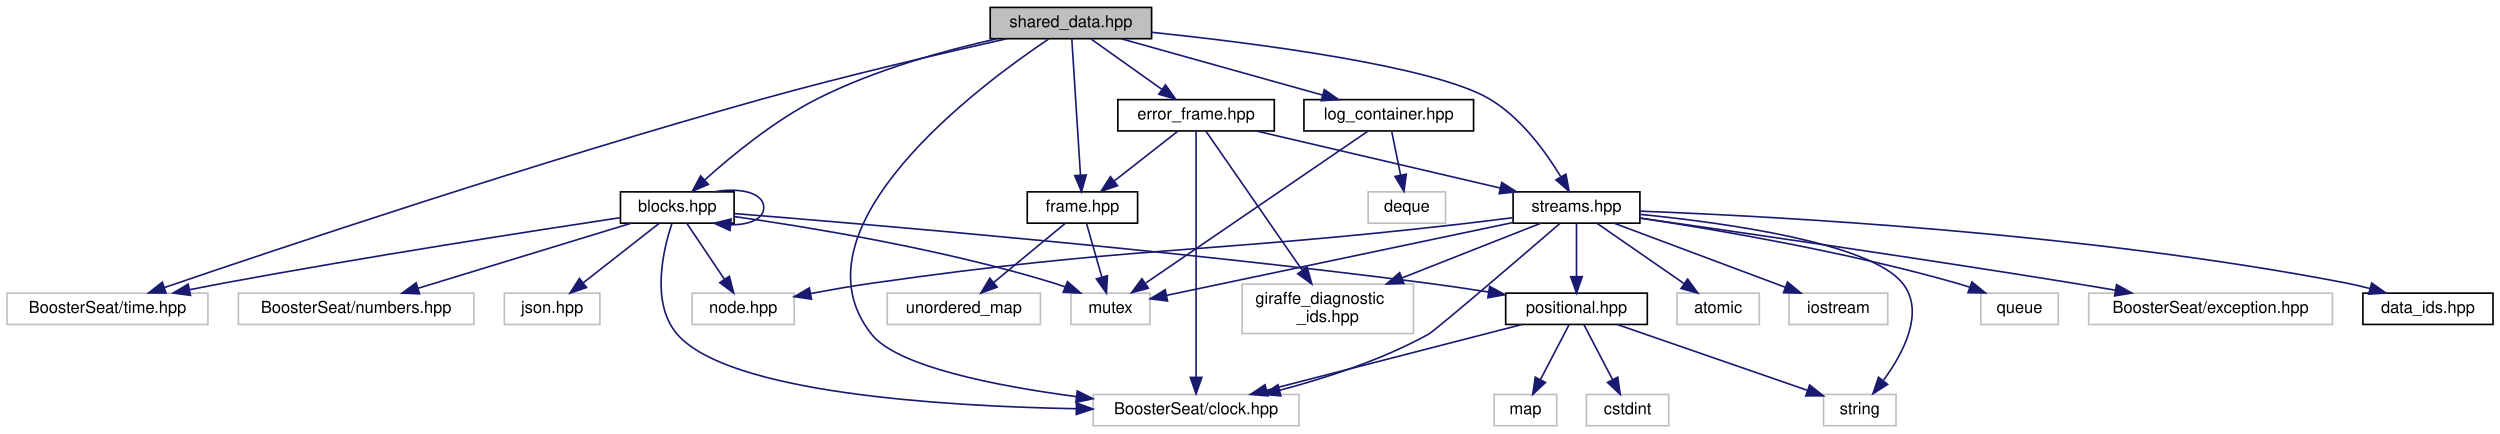
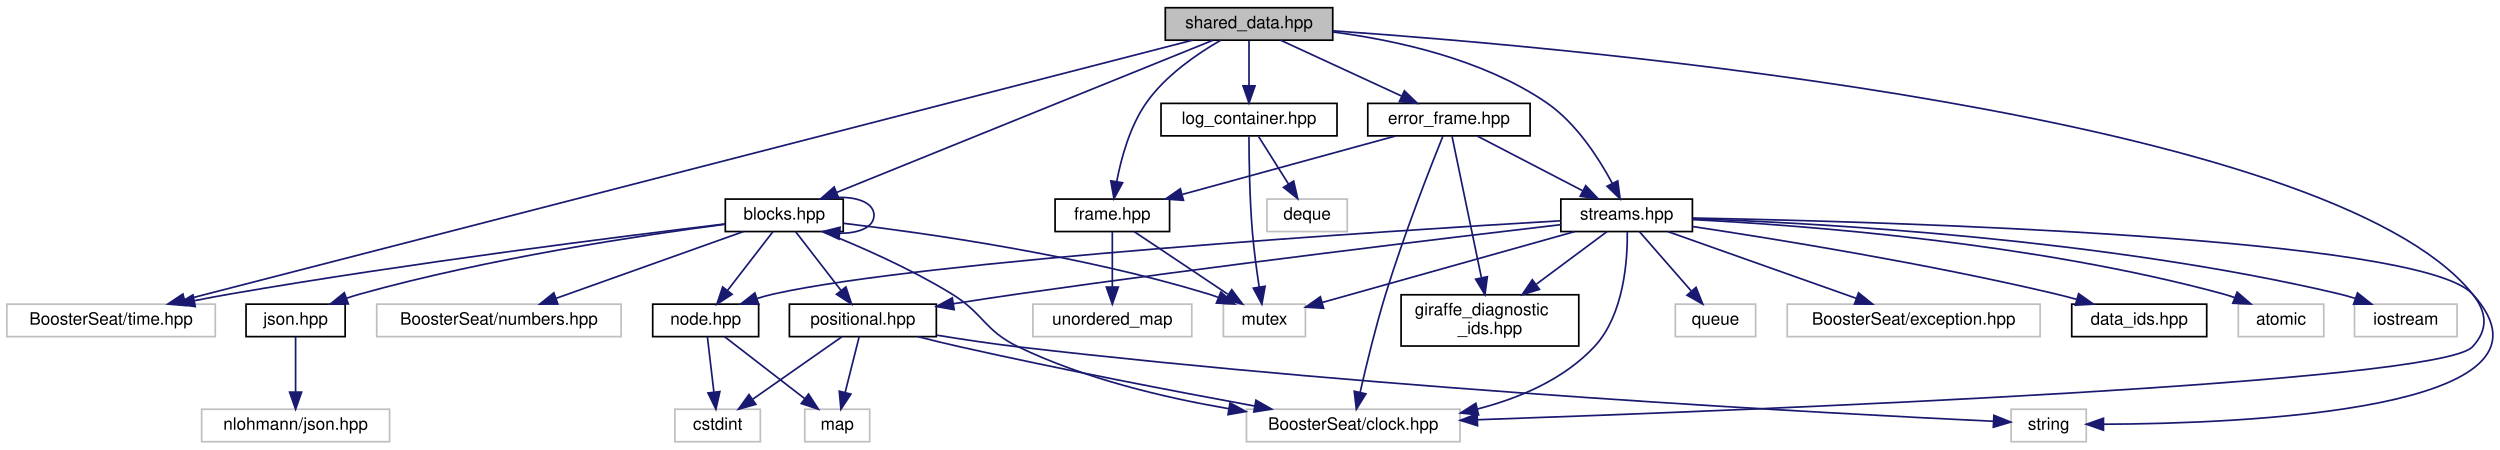
- <svg xmlns="http://www.w3.org/2000/svg" xmlns:xlink="http://www.w3.org/1999/xlink" width="1518pt" height="263pt" viewBox="0.00 0.00 1517.50 263.00">
+ <svg xmlns="http://www.w3.org/2000/svg" xmlns:xlink="http://www.w3.org/1999/xlink" width="1463pt" height="263pt" viewBox="0.00 0.00 1463.15 263.00">
  <g id="graph0" class="graph" transform="scale(1 1) rotate(0) translate(4 259)">
    <g id="node1" class="node">
      <g id="a_node1">
        <a xlink:title="Contains the SharedData struct, used across all modules and extensions.">
-           <polygon fill="#bfbfbf" stroke="black" points="597,-235.5 597,-254.5 695,-254.5 695,-235.5 597,-235.5" />
-           <text text-anchor="middle" x="646" y="-242.5" font-family="Helvetica,sans-Serif" font-size="10.00">shared_data.hpp</text>
+           <polygon fill="#bfbfbf" stroke="black" points="678,-235.5 678,-254.5 776,-254.5 776,-235.5 678,-235.5" />
+           <text text-anchor="middle" x="727" y="-242.5" font-family="Helvetica,sans-Serif" font-size="10.00">shared_data.hpp</text>
        </a>
      </g>
    </g>
    <g id="node2" class="node">
      <g id="a_node2">
        <a xlink:title=" ">
-           <polygon fill="none" stroke="#bfbfbf" points="659.5,-0.5 659.5,-19.5 784.5,-19.5 784.5,-0.5 659.5,-0.5" />
-           <text text-anchor="middle" x="722" y="-7.5" font-family="Helvetica,sans-Serif" font-size="10.00">BoosterSeat/clock.hpp</text>
+           <polygon fill="none" stroke="#bfbfbf" points="725.5,-0.5 725.5,-19.5 850.5,-19.5 850.5,-0.5 725.5,-0.5" />
+           <text text-anchor="middle" x="788" y="-7.5" font-family="Helvetica,sans-Serif" font-size="10.00">BoosterSeat/clock.hpp</text>
        </a>
      </g>
    </g>
    <g id="edge1" class="edge">
-       <path fill="none" stroke="midnightblue" d="M632.54,-235.34C591.45,-207.86 473.46,-120.64 525,-56 540.58,-36.46 599.81,-24.74 649.29,-18.18" />
-       <polygon fill="midnightblue" stroke="midnightblue" points="649.88,-21.63 659.36,-16.89 649,-14.69 649.88,-21.63" />
+       <path fill="none" stroke="midnightblue" d="M776.21,-240.96C923.93,-230.71 1358.54,-191.98 1443,-87 1451.64,-76.26 1452.4,-66.07 1443,-56 1423.37,-34.97 1027.3,-19.12 860.77,-13.36" />
+       <polygon fill="midnightblue" stroke="midnightblue" points="860.73,-9.86 850.62,-13.01 860.49,-16.86 860.73,-9.86" />
    </g>
    <g id="node3" class="node">
      <g id="a_node3">
        <a xlink:title=" ">
          <polygon fill="none" stroke="#bfbfbf" points="0,-62 0,-81 122,-81 122,-62 0,-62" />
          <text text-anchor="middle" x="61" y="-69" font-family="Helvetica,sans-Serif" font-size="10.00">BoosterSeat/time.hpp</text>
        </a>
      </g>
    </g>
    <g id="edge2" class="edge">
-       <path fill="none" stroke="midnightblue" d="M607.11,-235.5C569.14,-226.99 509.82,-213.17 459,-199 323.21,-161.13 164.09,-107.81 95.42,-84.36" />
-       <polygon fill="midnightblue" stroke="midnightblue" points="96.55,-81.05 85.96,-81.12 94.29,-87.67 96.55,-81.05" />
+       <path fill="none" stroke="midnightblue" d="M693.97,-235.5C583.69,-207.1 228.1,-115.53 104.12,-83.6" />
+       <polygon fill="midnightblue" stroke="midnightblue" points="104.78,-80.16 94.23,-81.06 103.04,-86.94 104.78,-80.16" />
    </g>
    <g id="node4" class="node">
      <g id="a_node4">
        <a xlink:href="blocks_8hpp.html" target="_top" xlink:title=" ">
-           <polygon fill="none" stroke="black" points="372.5,-123.5 372.5,-142.5 441.5,-142.5 441.5,-123.5 372.5,-123.5" />
-           <text text-anchor="middle" x="407" y="-130.5" font-family="Helvetica,sans-Serif" font-size="10.00">blocks.hpp</text>
+           <polygon fill="none" stroke="black" points="420.5,-123.5 420.5,-142.5 489.5,-142.5 489.5,-123.5 420.5,-123.5" />
+           <text text-anchor="middle" x="455" y="-130.5" font-family="Helvetica,sans-Serif" font-size="10.00">blocks.hpp</text>
        </a>
      </g>
    </g>
    <g id="edge3" class="edge">
-       <path fill="none" stroke="midnightblue" d="M600.89,-235.43C569.28,-228.33 526.67,-216.55 492,-199 466.03,-185.85 440.01,-164.45 423.73,-149.82" />
-       <polygon fill="midnightblue" stroke="midnightblue" points="425.89,-147.05 416.15,-142.87 421.15,-152.21 425.89,-147.05" />
+       <path fill="none" stroke="midnightblue" d="M705.66,-235.37C657.69,-215.97 541.22,-168.87 485.58,-146.37" />
+       <polygon fill="midnightblue" stroke="midnightblue" points="486.83,-143.1 476.24,-142.59 484.2,-149.59 486.83,-143.1" />
+     </g>
+     <g id="node14" class="node">
+       <g id="a_node14">
+         <a xlink:href="error__frame_8hpp.html" target="_top" xlink:title="The error frame.">
+           <polygon fill="none" stroke="black" points="796.5,-179.5 796.5,-198.5 891.5,-198.5 891.5,-179.5 796.5,-179.5" />
+           <text text-anchor="middle" x="844" y="-186.5" font-family="Helvetica,sans-Serif" font-size="10.00">error_frame.hpp</text>
+         </a>
+       </g>
+     </g>
+     <g id="edge19" class="edge">
+       <path fill="none" stroke="midnightblue" d="M745.54,-235.44C764.62,-226.64 794.57,-212.81 816.44,-202.72" />
+       <polygon fill="midnightblue" stroke="midnightblue" points="817.93,-205.88 825.55,-198.52 815,-199.53 817.93,-205.88" />
+     </g>
+     <g id="node15" class="node">
+       <g id="a_node15">
+         <a xlink:href="frame_8hpp.html" target="_top" xlink:title=" ">
+           <polygon fill="none" stroke="black" points="613.5,-123.5 613.5,-142.5 680.5,-142.5 680.5,-123.5 613.5,-123.5" />
+           <text text-anchor="middle" x="647" y="-130.5" font-family="Helvetica,sans-Serif" font-size="10.00">frame.hpp</text>
+         </a>
+       </g>
+     </g>
+     <g id="edge37" class="edge">
+       <path fill="none" stroke="midnightblue" d="M710.44,-235.46C696.9,-227.68 678.24,-214.98 667,-199 657.34,-185.27 652.24,-166.74 649.62,-152.98" />
+       <polygon fill="midnightblue" stroke="midnightblue" points="653.01,-152.05 647.95,-142.75 646.11,-153.18 653.01,-152.05" />
+     </g>
+     <g id="node18" class="node">
+       <g id="a_node18">
+         <a xlink:href="streams_8hpp.html" target="_top" xlink:title="The header file for the data streams.">
+           <polygon fill="none" stroke="black" points="909.5,-123.5 909.5,-142.5 986.5,-142.5 986.5,-123.5 909.5,-123.5" />
+           <text text-anchor="middle" x="948" y="-130.5" font-family="Helvetica,sans-Serif" font-size="10.00">streams.hpp</text>
+         </a>
+       </g>
+     </g>
+     <g id="edge41" class="edge">
+       <path fill="none" stroke="midnightblue" d="M776.08,-240.29C813.12,-235.48 863.76,-224.42 901,-199 918.38,-187.14 931.62,-166.63 939.55,-151.82" />
+       <polygon fill="midnightblue" stroke="midnightblue" points="942.8,-153.15 944.18,-142.65 936.55,-150 942.8,-153.15" />
+     </g>
+     <g id="node24" class="node">
+       <g id="a_node24">
+         <a xlink:href="log__container_8hpp.html" target="_top" xlink:title="A simple logging system for debugging.">
+           <polygon fill="none" stroke="black" points="675.5,-179.5 675.5,-198.5 778.5,-198.5 778.5,-179.5 675.5,-179.5" />
+           <text text-anchor="middle" x="727" y="-186.5" font-family="Helvetica,sans-Serif" font-size="10.00">log_container.hpp</text>
+         </a>
+       </g>
+     </g>
+     <g id="edge38" class="edge">
+       <path fill="none" stroke="midnightblue" d="M727,-235.08C727,-228.01 727,-217.86 727,-208.99" />
+       <polygon fill="midnightblue" stroke="midnightblue" points="730.5,-208.75 727,-198.75 723.5,-208.75 730.5,-208.75" />
+     </g>
+     <g id="edge5" class="edge">
+       <path fill="none" stroke="midnightblue" d="M477.58,-123.45C497.96,-115.31 528.44,-102.1 553,-87 571.86,-75.41 572.05,-65.6 592,-56 630.55,-37.44 677.11,-26.34 715.17,-19.81" />
+       <polygon fill="midnightblue" stroke="midnightblue" points="715.86,-23.24 725.16,-18.16 714.73,-16.33 715.86,-23.24" />
+     </g>
+     <g id="edge7" class="edge">
+       <path fill="none" stroke="midnightblue" d="M420.36,-127.95C360.96,-120.84 235.93,-105.13 131,-87 124.18,-85.82 117.01,-84.47 109.97,-83.07" />
+       <polygon fill="midnightblue" stroke="midnightblue" points="110.29,-79.57 99.79,-81.01 108.9,-86.43 110.29,-79.57" />
+     </g>
+     <g id="edge8" class="edge">
+       <path fill="none" stroke="midnightblue" d="M477.39,-142.53C492.61,-145.31 507.5,-142.13 507.5,-133 507.5,-125.94 498.59,-122.44 487.51,-122.5" />
+       <polygon fill="midnightblue" stroke="midnightblue" points="487.01,-119.03 477.39,-123.47 487.68,-126 487.01,-119.03" />
+     </g>
+     <g id="node5" class="node">
+       <g id="a_node5">
+         <a xlink:title=" ">
+           <polygon fill="none" stroke="#bfbfbf" points="712,-62 712,-81 760,-81 760,-62 712,-62" />
+           <text text-anchor="middle" x="736" y="-69" font-family="Helvetica,sans-Serif" font-size="10.00">mutex</text>
+         </a>
+       </g>
+     </g>
+     <g id="edge4" class="edge">
+       <path fill="none" stroke="midnightblue" d="M489.7,-128.31C538.22,-122.56 628.72,-109.71 703,-87 704.93,-86.41 706.9,-85.74 708.86,-85.02" />
+       <polygon fill="midnightblue" stroke="midnightblue" points="710.53,-88.11 718.48,-81.11 707.9,-81.63 710.53,-88.11" />
+     </g>
+     <g id="node6" class="node">
+       <g id="a_node6">
+         <a xlink:title=" ">
+           <polygon fill="none" stroke="#bfbfbf" points="216.5,-62 216.5,-81 359.5,-81 359.5,-62 216.5,-62" />
+           <text text-anchor="middle" x="288" y="-69" font-family="Helvetica,sans-Serif" font-size="10.00">BoosterSeat/numbers.hpp</text>
+         </a>
+       </g>
+     </g>
+     <g id="edge6" class="edge">
+       <path fill="none" stroke="midnightblue" d="M431.07,-123.48C402.3,-113.22 353.84,-95.96 321.4,-84.4" />
+       <polygon fill="midnightblue" stroke="midnightblue" points="322.48,-81.07 311.88,-81.01 320.13,-87.66 322.48,-81.07" />
+     </g>
+     <g id="node7" class="node">
+       <g id="a_node7">
+         <a xlink:href="json_8hpp.html" target="_top" xlink:title="Simple wrapper around nlohmann/json.hpp to provide a common interface.">
+           <polygon fill="none" stroke="black" points="140,-62 140,-81 198,-81 198,-62 140,-62" />
+           <text text-anchor="middle" x="169" y="-69" font-family="Helvetica,sans-Serif" font-size="10.00">json.hpp</text>
+         </a>
+       </g>
+     </g>
+     <g id="edge9" class="edge">
+       <path fill="none" stroke="midnightblue" d="M420.45,-127.79C372.11,-121.43 281.82,-107.87 207,-87 204.35,-86.26 201.63,-85.41 198.91,-84.5" />
+       <polygon fill="midnightblue" stroke="midnightblue" points="199.87,-81.13 189.28,-81.03 197.5,-87.71 199.87,-81.13" />
+     </g>
+     <g id="node9" class="node">
+       <g id="a_node9">
+         <a xlink:href="node_8hpp.html" target="_top" xlink:title="Contains structures that are used to identify components of the flight system.">
+           <polygon fill="none" stroke="black" points="378,-62 378,-81 440,-81 440,-62 378,-62" />
+           <text text-anchor="middle" x="409" y="-69" font-family="Helvetica,sans-Serif" font-size="10.00">node.hpp</text>
+         </a>
+       </g>
+     </g>
+     <g id="edge11" class="edge">
+       <path fill="none" stroke="midnightblue" d="M448.41,-123.48C441.51,-114.55 430.5,-100.31 421.87,-89.14" />
+       <polygon fill="midnightblue" stroke="midnightblue" points="424.46,-86.78 415.58,-81.01 418.93,-91.06 424.46,-86.78" />
+     </g>
+     <g id="node12" class="node">
+       <g id="a_node12">
+         <a xlink:href="positional_8hpp.html" target="_top" xlink:title="Positional data for the flight system (gps/imu data)">
+           <polygon fill="none" stroke="black" points="458,-62 458,-81 544,-81 544,-62 458,-62" />
+           <text text-anchor="middle" x="501" y="-69" font-family="Helvetica,sans-Serif" font-size="10.00">positional.hpp</text>
+         </a>
+       </g>
+     </g>
+     <g id="edge14" class="edge">
+       <path fill="none" stroke="midnightblue" d="M461.59,-123.48C468.49,-114.55 479.5,-100.31 488.13,-89.14" />
+       <polygon fill="midnightblue" stroke="midnightblue" points="491.07,-91.06 494.42,-81.01 485.54,-86.78 491.07,-91.06" />
+     </g>
+     <g id="node8" class="node">
+       <g id="a_node8">
+         <a xlink:title=" ">
+           <polygon fill="none" stroke="#bfbfbf" points="114,-0.5 114,-19.5 224,-19.5 224,-0.5 114,-0.5" />
+           <text text-anchor="middle" x="169" y="-7.5" font-family="Helvetica,sans-Serif" font-size="10.00">nlohmann/json.hpp</text>
+         </a>
+       </g>
+     </g>
+     <g id="edge10" class="edge">
+       <path fill="none" stroke="midnightblue" d="M169,-61.98C169,-53.58 169,-40.48 169,-29.66" />
+       <polygon fill="midnightblue" stroke="midnightblue" points="172.5,-29.51 169,-19.51 165.5,-29.51 172.5,-29.51" />
+     </g>
+     <g id="node10" class="node">
+       <g id="a_node10">
+         <a xlink:title=" ">
+           <polygon fill="none" stroke="#bfbfbf" points="391,-0.5 391,-19.5 441,-19.5 441,-0.5 391,-0.5" />
+           <text text-anchor="middle" x="416" y="-7.5" font-family="Helvetica,sans-Serif" font-size="10.00">cstdint</text>
+         </a>
+       </g>
+     </g>
+     <g id="edge12" class="edge">
+       <path fill="none" stroke="midnightblue" d="M410,-61.98C410.99,-53.58 412.53,-40.48 413.8,-29.66" />
+       <polygon fill="midnightblue" stroke="midnightblue" points="417.31,-29.85 415,-19.51 410.35,-29.03 417.31,-29.85" />
+     </g>
+     <g id="node11" class="node">
+       <g id="a_node11">
+         <a xlink:title=" ">
+           <polygon fill="none" stroke="#bfbfbf" points="467,-0.5 467,-19.5 505,-19.5 505,-0.5 467,-0.5" />
+           <text text-anchor="middle" x="486" y="-7.5" font-family="Helvetica,sans-Serif" font-size="10.00">map</text>
+         </a>
+       </g>
+     </g>
+     <g id="edge13" class="edge">
+       <path fill="none" stroke="midnightblue" d="M420.03,-61.98C432.27,-52.52 452.23,-37.1 466.99,-25.69" />
+       <polygon fill="midnightblue" stroke="midnightblue" points="469.22,-28.39 474.99,-19.51 464.94,-22.85 469.22,-28.39" />
+     </g>
+     <g id="edge18" class="edge">
+       <path fill="none" stroke="midnightblue" d="M533.18,-61.98C541.26,-59.93 549.93,-57.81 558,-56 616.43,-42.86 683.71,-29.95 730.34,-21.36" />
+       <polygon fill="midnightblue" stroke="midnightblue" points="731.06,-24.78 740.26,-19.54 729.8,-17.9 731.06,-24.78" />
+     </g>
+     <g id="edge15" class="edge">
+       <path fill="none" stroke="midnightblue" d="M488.82,-61.98C475.19,-52.43 452.87,-36.81 436.53,-25.37" />
+       <polygon fill="midnightblue" stroke="midnightblue" points="438.36,-22.38 428.16,-19.51 434.34,-28.11 438.36,-22.38" />
+     </g>
+     <g id="edge16" class="edge">
+       <path fill="none" stroke="midnightblue" d="M498.85,-61.98C496.71,-53.49 493.36,-40.2 490.62,-29.32" />
+       <polygon fill="midnightblue" stroke="midnightblue" points="493.98,-28.35 488.15,-19.51 487.2,-30.06 493.98,-28.35" />
    </g>
    <g id="node13" class="node">
      <g id="a_node13">
-         <a xlink:href="error__frame_8hpp.html" target="_top" xlink:title="The error frame.">
-           <polygon fill="none" stroke="black" points="674.5,-179.5 674.5,-198.5 769.5,-198.5 769.5,-179.5 674.5,-179.5" />
-           <text text-anchor="middle" x="722" y="-186.5" font-family="Helvetica,sans-Serif" font-size="10.00">error_frame.hpp</text>
-         </a>
-       </g>
-     </g>
-     <g id="edge16" class="edge">
-       <path fill="none" stroke="midnightblue" d="M658.21,-235.32C669.78,-227.11 687.38,-214.6 701.16,-204.81" />
-       <polygon fill="midnightblue" stroke="midnightblue" points="703.44,-207.48 709.57,-198.83 699.39,-201.77 703.44,-207.48" />
-     </g>
-     <g id="node14" class="node">
-       <g id="a_node14">
-         <a xlink:href="frame_8hpp.html" target="_top" xlink:title=" ">
-           <polygon fill="none" stroke="black" points="619.5,-123.5 619.5,-142.5 686.5,-142.5 686.5,-123.5 619.5,-123.5" />
-           <text text-anchor="middle" x="653" y="-130.5" font-family="Helvetica,sans-Serif" font-size="10.00">frame.hpp</text>
-         </a>
-       </g>
-     </g>
-     <g id="edge34" class="edge">
-       <path fill="none" stroke="midnightblue" d="M646.55,-235.37C647.68,-217.62 650.28,-176.67 651.82,-152.6" />
-       <polygon fill="midnightblue" stroke="midnightblue" points="655.31,-152.79 652.45,-142.59 648.33,-152.35 655.31,-152.79" />
+         <a xlink:title=" ">
+           <polygon fill="none" stroke="#bfbfbf" points="1173,-0.5 1173,-19.5 1217,-19.5 1217,-0.5 1173,-0.5" />
+           <text text-anchor="middle" x="1195" y="-7.5" font-family="Helvetica,sans-Serif" font-size="10.00">string</text>
+         </a>
+       </g>
+     </g>
+     <g id="edge17" class="edge">
+       <path fill="none" stroke="midnightblue" d="M544.41,-62.83C559.44,-60.37 576.43,-57.82 592,-56 809.18,-30.64 1072.12,-16.76 1162.6,-12.46" />
+       <polygon fill="midnightblue" stroke="midnightblue" points="1162.94,-15.95 1172.76,-11.99 1162.61,-8.96 1162.94,-15.95" />
+     </g>
+     <g id="edge20" class="edge">
+       <path fill="none" stroke="midnightblue" d="M840.52,-179.46C833.56,-162.19 817.69,-121.81 807,-87 801.02,-67.54 795.54,-44.86 792.02,-29.37" />
+       <polygon fill="midnightblue" stroke="midnightblue" points="795.41,-28.51 789.82,-19.52 788.58,-30.04 795.41,-28.51" />
+     </g>
+     <g id="edge21" class="edge">
+       <path fill="none" stroke="midnightblue" d="M812.78,-179.44C779.07,-170.2 725.2,-155.44 688.07,-145.26" />
+       <polygon fill="midnightblue" stroke="midnightblue" points="688.64,-141.78 678.07,-142.52 686.79,-148.54 688.64,-141.78" />
    </g>
    <g id="node17" class="node">
      <g id="a_node17">
-         <a xlink:href="streams_8hpp.html" target="_top" xlink:title="The header file for the data streams.">
-           <polygon fill="none" stroke="black" points="914.5,-123.5 914.5,-142.5 991.5,-142.5 991.5,-123.5 914.5,-123.5" />
-           <text text-anchor="middle" x="953" y="-130.5" font-family="Helvetica,sans-Serif" font-size="10.00">streams.hpp</text>
-         </a>
-       </g>
-     </g>
-     <g id="edge38" class="edge">
-       <path fill="none" stroke="midnightblue" d="M695.23,-239.38C759.01,-232.7 866.07,-218.93 900,-199 919.16,-187.75 934.31,-166.82 943.42,-151.75" />
-       <polygon fill="midnightblue" stroke="midnightblue" points="946.58,-153.26 948.52,-142.85 940.51,-149.78 946.58,-153.26" />
+         <a xlink:href="giraffe__diagnostic__ids_8hpp.html" target="_top" xlink:title=" ">
+           <polygon fill="none" stroke="black" points="816,-56.5 816,-86.5 920,-86.5 920,-56.5 816,-56.5" />
+           <text text-anchor="start" x="824" y="-74.5" font-family="Helvetica,sans-Serif" font-size="10.00">giraffe_diagnostic</text>
+           <text text-anchor="middle" x="868" y="-63.5" font-family="Helvetica,sans-Serif" font-size="10.00">_ids.hpp</text>
+         </a>
+       </g>
+     </g>
+     <g id="edge24" class="edge">
+       <path fill="none" stroke="midnightblue" d="M845.8,-179.32C849.41,-161.97 857.62,-122.46 862.98,-96.66" />
+       <polygon fill="midnightblue" stroke="midnightblue" points="866.47,-97.05 865.08,-86.55 859.62,-95.62 866.47,-97.05" />
+     </g>
+     <g id="edge25" class="edge">
+       <path fill="none" stroke="midnightblue" d="M860.71,-179.32C877.31,-170.7 903,-157.36 922.22,-147.39" />
+       <polygon fill="midnightblue" stroke="midnightblue" points="924.07,-150.37 931.33,-142.65 920.84,-144.16 924.07,-150.37" />
+     </g>
+     <g id="edge22" class="edge">
+       <path fill="none" stroke="midnightblue" d="M659.75,-123.48C674.03,-113.93 697.4,-98.31 714.51,-86.87" />
+       <polygon fill="midnightblue" stroke="midnightblue" points="716.9,-89.48 723.27,-81.01 713.01,-83.66 716.9,-89.48" />
+     </g>
+     <g id="node16" class="node">
+       <g id="a_node16">
+         <a xlink:title=" ">
+           <polygon fill="none" stroke="#bfbfbf" points="600.5,-62 600.5,-81 693.5,-81 693.5,-62 600.5,-62" />
+           <text text-anchor="middle" x="647" y="-69" font-family="Helvetica,sans-Serif" font-size="10.00">unordered_map</text>
+         </a>
+       </g>
+     </g>
+     <g id="edge23" class="edge">
+       <path fill="none" stroke="midnightblue" d="M647,-123.48C647,-115.08 647,-101.98 647,-91.16" />
+       <polygon fill="midnightblue" stroke="midnightblue" points="650.5,-91.01 647,-81.01 643.5,-91.01 650.5,-91.01" />
+     </g>
+     <g id="edge31" class="edge">
+       <path fill="none" stroke="midnightblue" d="M948.39,-123.21C948.58,-107.58 946.68,-74.85 929,-56 911.15,-36.97 885.29,-25.96 860.57,-19.6" />
+       <polygon fill="midnightblue" stroke="midnightblue" points="861.34,-16.18 850.8,-17.3 859.74,-23 861.34,-16.18" />
+     </g>
+     <g id="edge28" class="edge">
+       <path fill="none" stroke="midnightblue" d="M917.63,-123.48C878.47,-112.48 810.58,-93.43 769.82,-81.99" />
+       <polygon fill="midnightblue" stroke="midnightblue" points="770.65,-78.59 760.07,-79.26 768.75,-85.33 770.65,-78.59" />
+     </g>
+     <g id="edge35" class="edge">
+       <path fill="none" stroke="midnightblue" d="M909.45,-129.81C808.24,-123.86 536.77,-106.52 449,-87 445.76,-86.28 442.42,-85.36 439.11,-84.34" />
+       <polygon fill="midnightblue" stroke="midnightblue" points="440.05,-80.97 429.46,-81.06 437.8,-87.59 440.05,-80.97" />
+     </g>
+     <g id="edge36" class="edge">
+       <path fill="none" stroke="midnightblue" d="M909.49,-127.54C844.12,-119.89 707.33,-103.47 592,-87 579.75,-85.25 566.6,-83.23 554.2,-81.27" />
+       <polygon fill="midnightblue" stroke="midnightblue" points="554.43,-77.77 544.01,-79.64 553.33,-84.68 554.43,-77.77" />
+     </g>
+     <g id="edge30" class="edge">
+       <path fill="none" stroke="midnightblue" d="M986.85,-131.41C1098.18,-129.32 1412.41,-120.49 1443,-87 1505.48,-18.58 1307.31,-11.05 1227.12,-10.73" />
+       <polygon fill="midnightblue" stroke="midnightblue" points="1227.07,-7.23 1217.07,-10.72 1227.07,-14.23 1227.07,-7.23" />
+     </g>
+     <g id="edge34" class="edge">
+       <path fill="none" stroke="midnightblue" d="M936.54,-123.48C925.8,-115.49 909.35,-103.25 895.25,-92.77" />
+       <polygon fill="midnightblue" stroke="midnightblue" points="896.97,-89.68 886.85,-86.52 892.79,-95.3 896.97,-89.68" />
+     </g>
+     <g id="node19" class="node">
+       <g id="a_node19">
+         <a xlink:title=" ">
+           <polygon fill="none" stroke="#bfbfbf" points="1306,-62 1306,-81 1356,-81 1356,-62 1306,-62" />
+           <text text-anchor="middle" x="1331" y="-69" font-family="Helvetica,sans-Serif" font-size="10.00">atomic</text>
+         </a>
+       </g>
+     </g>
+     <g id="edge26" class="edge">
+       <path fill="none" stroke="midnightblue" d="M986.63,-130.48C1051.72,-127.15 1186.91,-116.96 1297,-87 1299.3,-86.37 1301.65,-85.63 1303.98,-84.8" />
+       <polygon fill="midnightblue" stroke="midnightblue" points="1305.31,-88.04 1313.33,-81.12 1302.74,-81.53 1305.31,-88.04" />
+     </g>
+     <g id="node20" class="node">
+       <g id="a_node20">
+         <a xlink:title=" ">
+           <polygon fill="none" stroke="#bfbfbf" points="1374,-62 1374,-81 1434,-81 1434,-62 1374,-62" />
+           <text text-anchor="middle" x="1404" y="-69" font-family="Helvetica,sans-Serif" font-size="10.00">iostream</text>
+         </a>
+       </g>
+     </g>
+     <g id="edge27" class="edge">
+       <path fill="none" stroke="midnightblue" d="M986.77,-131.02C1061.1,-128.44 1228.4,-119.23 1365,-87 1368.06,-86.28 1371.22,-85.38 1374.34,-84.39" />
+       <polygon fill="midnightblue" stroke="midnightblue" points="1375.76,-87.6 1384.05,-81 1373.46,-80.99 1375.76,-87.6" />
+     </g>
+     <g id="node21" class="node">
+       <g id="a_node21">
+         <a xlink:title=" ">
+           <polygon fill="none" stroke="#bfbfbf" points="976.5,-62 976.5,-81 1023.5,-81 1023.5,-62 976.5,-62" />
+           <text text-anchor="middle" x="1000" y="-69" font-family="Helvetica,sans-Serif" font-size="10.00">queue</text>
+         </a>
+       </g>
+     </g>
+     <g id="edge29" class="edge">
+       <path fill="none" stroke="midnightblue" d="M955.45,-123.48C963.33,-114.46 975.94,-100.02 985.74,-88.81" />
+       <polygon fill="midnightblue" stroke="midnightblue" points="988.62,-90.84 992.56,-81.01 983.35,-86.24 988.62,-90.84" />
+     </g>
+     <g id="node22" class="node">
+       <g id="a_node22">
+         <a xlink:title=" ">
+           <polygon fill="none" stroke="#bfbfbf" points="1042,-62 1042,-81 1190,-81 1190,-62 1042,-62" />
+           <text text-anchor="middle" x="1116" y="-69" font-family="Helvetica,sans-Serif" font-size="10.00">BoosterSeat/exception.hpp</text>
+         </a>
+       </g>
+     </g>
+     <g id="edge32" class="edge">
+       <path fill="none" stroke="midnightblue" d="M972.07,-123.48C1001.01,-113.22 1049.76,-95.96 1082.4,-84.4" />
+       <polygon fill="midnightblue" stroke="midnightblue" points="1083.72,-87.65 1091.97,-81.01 1081.38,-81.05 1083.72,-87.65" />
    </g>
    <g id="node23" class="node">
      <g id="a_node23">
-         <a xlink:href="log__container_8hpp.html" target="_top" xlink:title="A simple logging system for debugging.">
-           <polygon fill="none" stroke="black" points="787.5,-179.5 787.5,-198.5 890.5,-198.5 890.5,-179.5 787.5,-179.5" />
-           <text text-anchor="middle" x="839" y="-186.5" font-family="Helvetica,sans-Serif" font-size="10.00">log_container.hpp</text>
-         </a>
-       </g>
-     </g>
-     <g id="edge35" class="edge">
-       <path fill="none" stroke="midnightblue" d="M676.58,-235.44C709.61,-226.2 762.39,-211.44 798.77,-201.26" />
-       <polygon fill="midnightblue" stroke="midnightblue" points="799.87,-204.58 808.56,-198.52 797.99,-197.84 799.87,-204.58" />
-     </g>
-     <g id="edge5" class="edge">
-       <path fill="none" stroke="midnightblue" d="M403.72,-123.23C398.53,-107.63 390.57,-74.94 407,-56 437.71,-20.59 566.08,-12.35 649.17,-10.82" />
-       <polygon fill="midnightblue" stroke="midnightblue" points="649.38,-14.32 659.32,-10.66 649.27,-7.32 649.38,-14.32" />
-     </g>
-     <g id="edge7" class="edge">
-       <path fill="none" stroke="midnightblue" d="M372.5,-126.86C320.16,-118.95 217.65,-103.03 131,-87 124.44,-85.79 117.55,-84.44 110.76,-83.08" />
-       <polygon fill="midnightblue" stroke="midnightblue" points="111.42,-79.64 100.92,-81.08 110.02,-86.5 111.42,-79.64" />
-     </g>
-     <g id="edge8" class="edge">
-       <path fill="none" stroke="midnightblue" d="M429.39,-142.53C444.61,-145.31 459.5,-142.13 459.5,-133 459.5,-125.94 450.59,-122.44 439.51,-122.5" />
-       <polygon fill="midnightblue" stroke="midnightblue" points="439.01,-119.03 429.39,-123.47 439.68,-126 439.01,-119.03" />
-     </g>
-     <g id="node5" class="node">
-       <g id="a_node5">
-         <a xlink:title=" ">
-           <polygon fill="none" stroke="#bfbfbf" points="646,-62 646,-81 694,-81 694,-62 646,-62" />
-           <text text-anchor="middle" x="670" y="-69" font-family="Helvetica,sans-Serif" font-size="10.00">mutex</text>
-         </a>
-       </g>
-     </g>
-     <g id="edge4" class="edge">
-       <path fill="none" stroke="midnightblue" d="M441.69,-127.49C487.04,-121.07 568.62,-107.74 636,-87 638.14,-86.34 640.33,-85.59 642.52,-84.79" />
-       <polygon fill="midnightblue" stroke="midnightblue" points="643.92,-88 651.91,-81.04 641.33,-81.5 643.92,-88" />
-     </g>
-     <g id="node6" class="node">
-       <g id="a_node6">
-         <a xlink:title=" ">
-           <polygon fill="none" stroke="#bfbfbf" points="140.5,-62 140.5,-81 283.5,-81 283.5,-62 140.5,-62" />
-           <text text-anchor="middle" x="212" y="-69" font-family="Helvetica,sans-Serif" font-size="10.00">BoosterSeat/numbers.hpp</text>
-         </a>
-       </g>
-     </g>
-     <g id="edge6" class="edge">
-       <path fill="none" stroke="midnightblue" d="M379.06,-123.48C345.03,-113.09 287.42,-95.51 249.54,-83.95" />
-       <polygon fill="midnightblue" stroke="midnightblue" points="250.47,-80.58 239.89,-81.01 248.43,-87.28 250.47,-80.58" />
-     </g>
-     <g id="node7" class="node">
-       <g id="a_node7">
-         <a xlink:title=" ">
-           <polygon fill="none" stroke="#bfbfbf" points="302,-62 302,-81 360,-81 360,-62 302,-62" />
-           <text text-anchor="middle" x="331" y="-69" font-family="Helvetica,sans-Serif" font-size="10.00">json.hpp</text>
-         </a>
-       </g>
-     </g>
-     <g id="edge9" class="edge">
-       <path fill="none" stroke="midnightblue" d="M396.11,-123.48C384.03,-114.02 364.33,-98.6 349.76,-87.19" />
-       <polygon fill="midnightblue" stroke="midnightblue" points="351.9,-84.42 341.87,-81.01 347.59,-89.93 351.9,-84.42" />
-     </g>
-     <g id="node8" class="node">
-       <g id="a_node8">
-         <a xlink:title=" ">
-           <polygon fill="none" stroke="#bfbfbf" points="416,-62 416,-81 478,-81 478,-62 416,-62" />
-           <text text-anchor="middle" x="447" y="-69" font-family="Helvetica,sans-Serif" font-size="10.00">node.hpp</text>
-         </a>
-       </g>
-     </g>
-     <g id="edge10" class="edge">
-       <path fill="none" stroke="midnightblue" d="M412.73,-123.48C418.67,-114.64 428.12,-100.59 435.59,-89.48" />
-       <polygon fill="midnightblue" stroke="midnightblue" points="438.61,-91.26 441.28,-81.01 432.8,-87.36 438.61,-91.26" />
-     </g>
-     <g id="node9" class="node">
-       <g id="a_node9">
-         <a xlink:href="positional_8hpp.html" target="_top" xlink:title="Positional data for the flight system (gps/imu data)">
-           <polygon fill="none" stroke="black" points="910,-62 910,-81 996,-81 996,-62 910,-62" />
-           <text text-anchor="middle" x="953" y="-69" font-family="Helvetica,sans-Serif" font-size="10.00">positional.hpp</text>
-         </a>
-       </g>
-     </g>
-     <g id="edge11" class="edge">
-       <path fill="none" stroke="midnightblue" d="M441.69,-129.31C518.02,-123.22 706.21,-107.35 863,-87 874.89,-85.46 887.63,-83.56 899.67,-81.65" />
-       <polygon fill="midnightblue" stroke="midnightblue" points="900.28,-85.09 909.59,-80.05 899.16,-78.18 900.28,-85.09" />
-     </g>
-     <g id="edge15" class="edge">
-       <path fill="none" stroke="midnightblue" d="M919.9,-61.98C879.08,-51.46 809.59,-33.56 764.76,-22.01" />
-       <polygon fill="midnightblue" stroke="midnightblue" points="765.59,-18.61 755.04,-19.51 763.85,-25.39 765.59,-18.61" />
-     </g>
-     <g id="node10" class="node">
-       <g id="a_node10">
-         <a xlink:title=" ">
-           <polygon fill="none" stroke="#bfbfbf" points="959,-0.5 959,-19.5 1009,-19.5 1009,-0.5 959,-0.5" />
-           <text text-anchor="middle" x="984" y="-7.5" font-family="Helvetica,sans-Serif" font-size="10.00">cstdint</text>
-         </a>
-       </g>
-     </g>
-     <g id="edge12" class="edge">
-       <path fill="none" stroke="midnightblue" d="M957.44,-61.98C961.95,-53.32 969.07,-39.65 974.81,-28.65" />
-       <polygon fill="midnightblue" stroke="midnightblue" points="978.05,-29.99 979.57,-19.51 971.84,-26.76 978.05,-29.99" />
-     </g>
-     <g id="node11" class="node">
-       <g id="a_node11">
-         <a xlink:title=" ">
-           <polygon fill="none" stroke="#bfbfbf" points="903,-0.5 903,-19.5 941,-19.5 941,-0.5 903,-0.5" />
-           <text text-anchor="middle" x="922" y="-7.5" font-family="Helvetica,sans-Serif" font-size="10.00">map</text>
-         </a>
-       </g>
-     </g>
-     <g id="edge13" class="edge">
-       <path fill="none" stroke="midnightblue" d="M948.56,-61.98C944.05,-53.32 936.93,-39.65 931.19,-28.65" />
-       <polygon fill="midnightblue" stroke="midnightblue" points="934.16,-26.76 926.43,-19.51 927.95,-29.99 934.16,-26.76" />
-     </g>
-     <g id="node12" class="node">
-       <g id="a_node12">
-         <a xlink:title=" ">
-           <polygon fill="none" stroke="#bfbfbf" points="1103,-0.5 1103,-19.5 1147,-19.5 1147,-0.5 1103,-0.5" />
-           <text text-anchor="middle" x="1125" y="-7.5" font-family="Helvetica,sans-Serif" font-size="10.00">string</text>
-         </a>
-       </g>
-     </g>
-     <g id="edge14" class="edge">
-       <path fill="none" stroke="midnightblue" d="M977.64,-61.98C1008.03,-51.46 1059.75,-33.57 1093.13,-22.02" />
-       <polygon fill="midnightblue" stroke="midnightblue" points="1094.55,-25.24 1102.86,-18.66 1092.26,-18.62 1094.55,-25.24" />
-     </g>
-     <g id="edge17" class="edge">
-       <path fill="none" stroke="midnightblue" d="M722,-179.46C722,-152.43 722,-68.24 722,-30.11" />
-       <polygon fill="midnightblue" stroke="midnightblue" points="725.5,-29.87 722,-19.87 718.5,-29.87 725.5,-29.87" />
-     </g>
-     <g id="edge18" class="edge">
-       <path fill="none" stroke="midnightblue" d="M710.91,-179.32C700.51,-171.18 684.74,-158.84 672.28,-149.09" />
-       <polygon fill="midnightblue" stroke="midnightblue" points="674.32,-146.24 664.29,-142.83 670.01,-151.75 674.32,-146.24" />
-     </g>
-     <g id="node16" class="node">
-       <g id="a_node16">
-         <a xlink:title=" ">
-           <polygon fill="none" stroke="#bfbfbf" points="750,-56.5 750,-86.5 854,-86.5 854,-56.5 750,-56.5" />
-           <text text-anchor="start" x="758" y="-74.5" font-family="Helvetica,sans-Serif" font-size="10.00">giraffe_diagnostic</text>
-           <text text-anchor="middle" x="802" y="-63.5" font-family="Helvetica,sans-Serif" font-size="10.00">_ids.hpp</text>
-         </a>
-       </g>
-     </g>
-     <g id="edge21" class="edge">
-       <path fill="none" stroke="midnightblue" d="M728.01,-179.32C740.3,-161.58 768.63,-120.68 786.45,-94.95" />
-       <polygon fill="midnightblue" stroke="midnightblue" points="789.45,-96.76 792.27,-86.55 783.7,-92.77 789.45,-96.76" />
-     </g>
-     <g id="edge22" class="edge">
-       <path fill="none" stroke="midnightblue" d="M758.6,-179.44C798.73,-170.06 863.2,-154.99 906.78,-144.8" />
-       <polygon fill="midnightblue" stroke="midnightblue" points="907.63,-148.2 916.57,-142.52 906.03,-141.38 907.63,-148.2" />
-     </g>
-     <g id="edge19" class="edge">
-       <path fill="none" stroke="midnightblue" d="M655.44,-123.48C657.86,-114.99 661.66,-101.7 664.77,-90.82" />
-       <polygon fill="midnightblue" stroke="midnightblue" points="668.19,-91.59 667.57,-81.01 661.46,-89.66 668.19,-91.59" />
-     </g>
-     <g id="node15" class="node">
-       <g id="a_node15">
-         <a xlink:title=" ">
-           <polygon fill="none" stroke="#bfbfbf" points="534.5,-62 534.5,-81 627.5,-81 627.5,-62 534.5,-62" />
-           <text text-anchor="middle" x="581" y="-69" font-family="Helvetica,sans-Serif" font-size="10.00">unordered_map</text>
-         </a>
-       </g>
-     </g>
-     <g id="edge20" class="edge">
-       <path fill="none" stroke="midnightblue" d="M642.68,-123.48C631.35,-114.11 612.93,-98.88 599.16,-87.51" />
-       <polygon fill="midnightblue" stroke="midnightblue" points="601.23,-84.68 591.3,-81.01 596.78,-90.08 601.23,-84.68" />
-     </g>
-     <g id="edge28" class="edge">
-       <path fill="none" stroke="midnightblue" d="M942.95,-123.33C920.41,-103.92 867.5,-58.49 863,-56 834.86,-40.44 800.54,-29.34 772.81,-22.06" />
-       <polygon fill="midnightblue" stroke="midnightblue" points="773.47,-18.61 762.91,-19.55 771.74,-25.4 773.47,-18.61" />
-     </g>
-     <g id="edge25" class="edge">
-       <path fill="none" stroke="midnightblue" d="M914.24,-123.85C858.61,-112.16 757.01,-90.79 704.09,-79.67" />
-       <polygon fill="midnightblue" stroke="midnightblue" points="704.69,-76.22 694.18,-77.58 703.25,-83.07 704.69,-76.22" />
-     </g>
-     <g id="edge32" class="edge">
-       <path fill="none" stroke="midnightblue" d="M914.15,-126.81C904.01,-125.51 893.1,-124.16 883,-123 724.13,-104.8 683.3,-109.63 525,-87 512.98,-85.28 499.98,-83.03 488.11,-80.81" />
-       <polygon fill="midnightblue" stroke="midnightblue" points="488.5,-77.32 478.03,-78.88 487.19,-84.2 488.5,-77.32" />
+         <a xlink:href="data__ids_8hpp.html" target="_top" xlink:title=" ">
+           <polygon fill="none" stroke="black" points="1208.5,-62 1208.5,-81 1287.5,-81 1287.5,-62 1208.5,-62" />
+           <text text-anchor="middle" x="1248" y="-69" font-family="Helvetica,sans-Serif" font-size="10.00">data_ids.hpp</text>
+         </a>
+       </g>
    </g>
    <g id="edge33" class="edge">
-       <path fill="none" stroke="midnightblue" d="M953,-123.48C953,-115.08 953,-101.98 953,-91.16" />
-       <polygon fill="midnightblue" stroke="midnightblue" points="956.5,-91.01 953,-81.01 949.5,-91.01 956.5,-91.01" />
-     </g>
-     <g id="edge27" class="edge">
-       <path fill="none" stroke="midnightblue" d="M991.93,-128.8C1043.84,-123.63 1131.48,-111.45 1151,-87 1164.8,-69.71 1151.52,-44.67 1139.41,-28.12" />
-       <polygon fill="midnightblue" stroke="midnightblue" points="1141.91,-25.62 1132.99,-19.9 1136.39,-29.94 1141.91,-25.62" />
-     </g>
-     <g id="edge31" class="edge">
-       <path fill="none" stroke="midnightblue" d="M931.37,-123.48C909.48,-114.85 875,-101.26 847.14,-90.29" />
-       <polygon fill="midnightblue" stroke="midnightblue" points="848.17,-86.93 837.59,-86.52 845.61,-93.45 848.17,-86.93" />
-     </g>
-     <g id="node18" class="node">
-       <g id="a_node18">
-         <a xlink:title=" ">
-           <polygon fill="none" stroke="#bfbfbf" points="1014,-62 1014,-81 1064,-81 1064,-62 1014,-62" />
-           <text text-anchor="middle" x="1039" y="-69" font-family="Helvetica,sans-Serif" font-size="10.00">atomic</text>
-         </a>
-       </g>
-     </g>
-     <g id="edge23" class="edge">
-       <path fill="none" stroke="midnightblue" d="M965.32,-123.48C979.12,-113.93 1001.7,-98.31 1018.23,-86.87" />
-       <polygon fill="midnightblue" stroke="midnightblue" points="1020.47,-89.58 1026.7,-81.01 1016.49,-83.82 1020.47,-89.58" />
-     </g>
-     <g id="node19" class="node">
-       <g id="a_node19">
-         <a xlink:title=" ">
-           <polygon fill="none" stroke="#bfbfbf" points="1082,-62 1082,-81 1142,-81 1142,-62 1082,-62" />
-           <text text-anchor="middle" x="1112" y="-69" font-family="Helvetica,sans-Serif" font-size="10.00">iostream</text>
-         </a>
-       </g>
-     </g>
-     <g id="edge24" class="edge">
-       <path fill="none" stroke="midnightblue" d="M975.78,-123.48C1003.05,-113.27 1048.91,-96.11 1079.8,-84.55" />
-       <polygon fill="midnightblue" stroke="midnightblue" points="1081.12,-87.79 1089.26,-81.01 1078.67,-81.24 1081.12,-87.79" />
-     </g>
-     <g id="node20" class="node">
-       <g id="a_node20">
-         <a xlink:title=" ">
-           <polygon fill="none" stroke="#bfbfbf" points="1198.5,-62 1198.5,-81 1245.5,-81 1245.5,-62 1198.5,-62" />
-           <text text-anchor="middle" x="1222" y="-69" font-family="Helvetica,sans-Serif" font-size="10.00">queue</text>
-         </a>
-       </g>
-     </g>
-     <g id="edge26" class="edge">
-       <path fill="none" stroke="midnightblue" d="M991.9,-126.52C1038.2,-119.51 1117.61,-105.98 1184,-87 1186.58,-86.26 1189.24,-85.42 1191.89,-84.53" />
-       <polygon fill="midnightblue" stroke="midnightblue" points="1193.09,-87.81 1201.31,-81.13 1190.72,-81.23 1193.09,-87.81" />
-     </g>
-     <g id="node21" class="node">
-       <g id="a_node21">
-         <a xlink:title=" ">
-           <polygon fill="none" stroke="#bfbfbf" points="1264,-62 1264,-81 1412,-81 1412,-62 1264,-62" />
-           <text text-anchor="middle" x="1338" y="-69" font-family="Helvetica,sans-Serif" font-size="10.00">BoosterSeat/exception.hpp</text>
-         </a>
-       </g>
-     </g>
-     <g id="edge29" class="edge">
-       <path fill="none" stroke="midnightblue" d="M991.66,-126.55C1049.15,-118.39 1160.55,-102.29 1255,-87 1263.2,-85.67 1271.84,-84.22 1280.33,-82.77" />
-       <polygon fill="midnightblue" stroke="midnightblue" points="1280.94,-86.21 1290.19,-81.06 1279.74,-79.32 1280.94,-86.21" />
-     </g>
-     <g id="node22" class="node">
-       <g id="a_node22">
-         <a xlink:href="data__ids_8hpp.html" target="_top" xlink:title=" ">
-           <polygon fill="none" stroke="black" points="1430.5,-62 1430.5,-81 1509.5,-81 1509.5,-62 1430.5,-62" />
-           <text text-anchor="middle" x="1470" y="-69" font-family="Helvetica,sans-Serif" font-size="10.00">data_ids.hpp</text>
-         </a>
-       </g>
-     </g>
-     <g id="edge30" class="edge">
-       <path fill="none" stroke="midnightblue" d="M991.58,-130.79C1072.07,-127.72 1263.55,-117.57 1421,-87 1425.48,-86.13 1430.14,-85.02 1434.72,-83.81" />
-       <polygon fill="midnightblue" stroke="midnightblue" points="1435.87,-87.12 1444.54,-81.04 1433.97,-80.39 1435.87,-87.12" />
-     </g>
-     <g id="edge37" class="edge">
-       <path fill="none" stroke="midnightblue" d="M826.3,-179.32C797.55,-159.67 727.22,-111.61 691.53,-87.22" />
-       <polygon fill="midnightblue" stroke="midnightblue" points="693.08,-84.03 682.85,-81.28 689.13,-89.81 693.08,-84.03" />
-     </g>
-     <g id="node24" class="node">
-       <g id="a_node24">
-         <a xlink:title=" ">
-           <polygon fill="none" stroke="#bfbfbf" points="826.5,-123.5 826.5,-142.5 873.5,-142.5 873.5,-123.5 826.5,-123.5" />
-           <text text-anchor="middle" x="850" y="-130.5" font-family="Helvetica,sans-Serif" font-size="10.00">deque</text>
-         </a>
-       </g>
-     </g>
-     <g id="edge36" class="edge">
-       <path fill="none" stroke="midnightblue" d="M840.82,-179.08C842.27,-171.93 844.37,-161.64 846.19,-152.69" />
-       <polygon fill="midnightblue" stroke="midnightblue" points="849.65,-153.25 848.22,-142.75 842.79,-151.85 849.65,-153.25" />
+       <path fill="none" stroke="midnightblue" d="M986.54,-126.44C1036.05,-119 1124.47,-104.65 1199,-87 1203.08,-86.03 1207.32,-84.93 1211.53,-83.77" />
+       <polygon fill="midnightblue" stroke="midnightblue" points="1212.53,-87.13 1221.19,-81.02 1210.61,-80.4 1212.53,-87.13" />
+     </g>
+     <g id="edge40" class="edge">
+       <path fill="none" stroke="midnightblue" d="M726.97,-179.15C727,-166.63 727.31,-143.03 729,-123 729.9,-112.35 731.51,-100.51 732.96,-90.98" />
+       <polygon fill="midnightblue" stroke="midnightblue" points="736.42,-91.47 734.53,-81.05 729.51,-90.37 736.42,-91.47" />
+     </g>
+     <g id="node25" class="node">
+       <g id="a_node25">
+         <a xlink:title=" ">
+           <polygon fill="none" stroke="#bfbfbf" points="737.5,-123.5 737.5,-142.5 784.5,-142.5 784.5,-123.5 737.5,-123.5" />
+           <text text-anchor="middle" x="761" y="-130.5" font-family="Helvetica,sans-Serif" font-size="10.00">deque</text>
+         </a>
+       </g>
+     </g>
+     <g id="edge39" class="edge">
+       <path fill="none" stroke="midnightblue" d="M732.61,-179.08C737.37,-171.53 744.32,-160.49 750.15,-151.23" />
+       <polygon fill="midnightblue" stroke="midnightblue" points="753.12,-153.08 755.49,-142.75 747.2,-149.35 753.12,-153.08" />
    </g>
  </g>
</svg>
